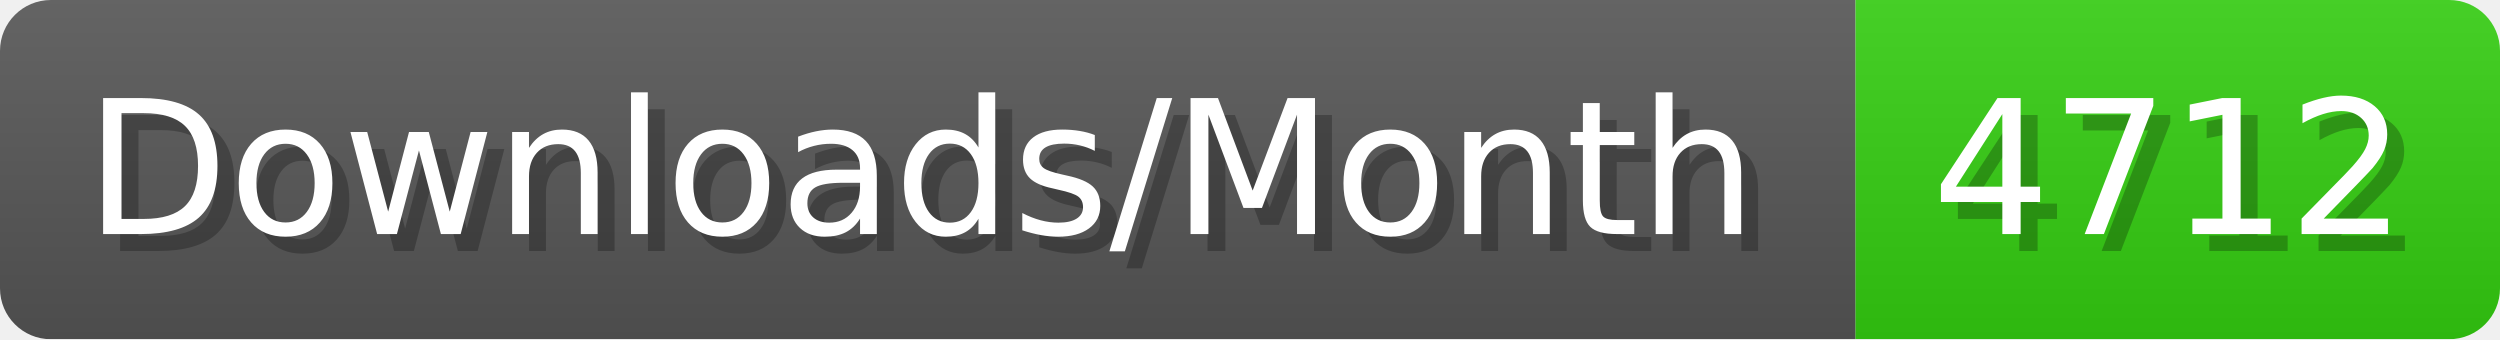
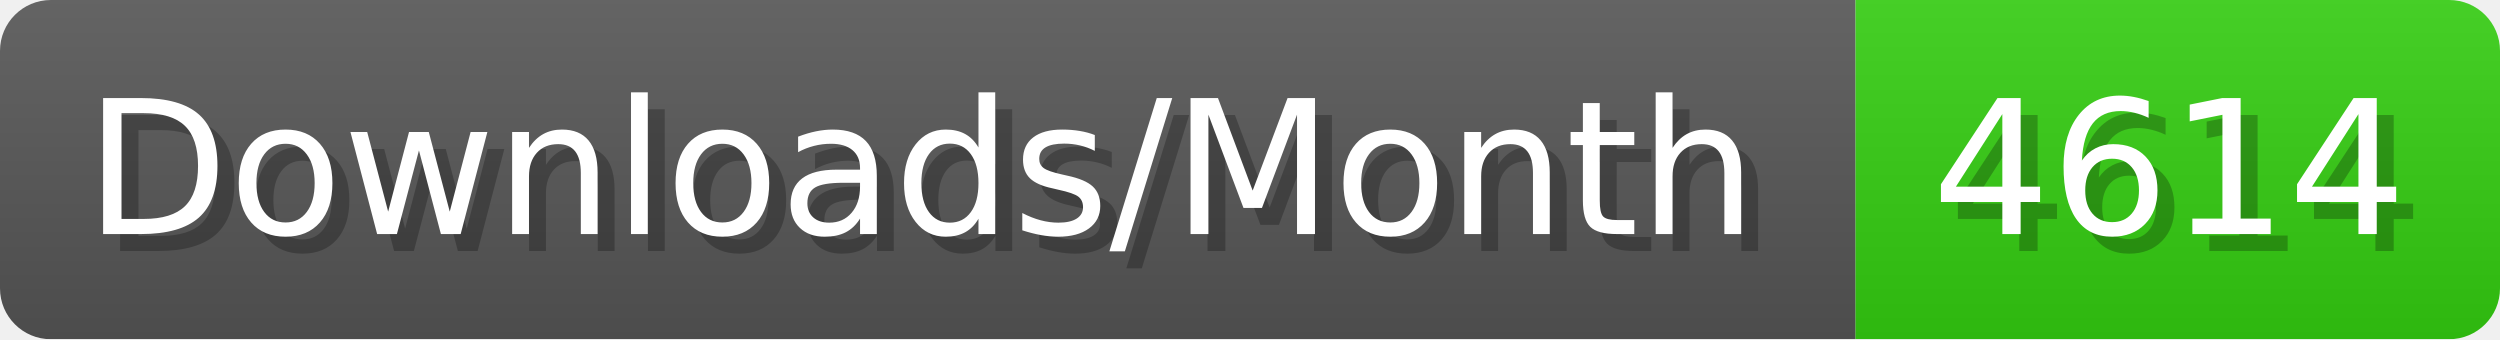
- <svg xmlns="http://www.w3.org/2000/svg" width="147.4" height="20" viewBox="0 0 1474 200" role="img" aria-label="Downloads/Month: 4712">
+ <svg xmlns="http://www.w3.org/2000/svg" width="147.4" height="20" viewBox="0 0 1474 200" role="img" aria-label="Downloads/Month: 4614">
  <linearGradient id="YlXUI" x2="0" y2="100%">
    <stop offset="0" stop-opacity=".1" stop-color="#EEE" />
    <stop offset="1" stop-opacity=".1" />
  </linearGradient>
  <mask id="JHhop">
    <rect width="1474" height="200" rx="30" fill="#FFF" />
  </mask>
  <g mask="url(#JHhop)">
    <rect width="1094" height="200" fill="#555" />
    <rect width="380" height="200" fill="#3C1" x="1094" />
    <rect width="1474" height="200" fill="url(#YlXUI)" />
  </g>
  <g aria-hidden="true" fill="#fff" text-anchor="start" font-family="Verdana,DejaVu Sans,sans-serif" font-size="110">
    <text x="60" y="148" textLength="994" fill="#000" opacity="0.25">Downloads/Month</text>
    <text x="50" y="138" textLength="994">Downloads/Month</text>
-     <text x="1149" y="148" textLength="280" fill="#000" opacity="0.25">4712</text>
-     <text x="1139" y="138" textLength="280">4712</text>
+     <text x="1149" y="148" textLength="280" fill="#000" opacity="0.25">4614</text>
+     <text x="1139" y="138" textLength="280">4614</text>
  </g>
</svg>
